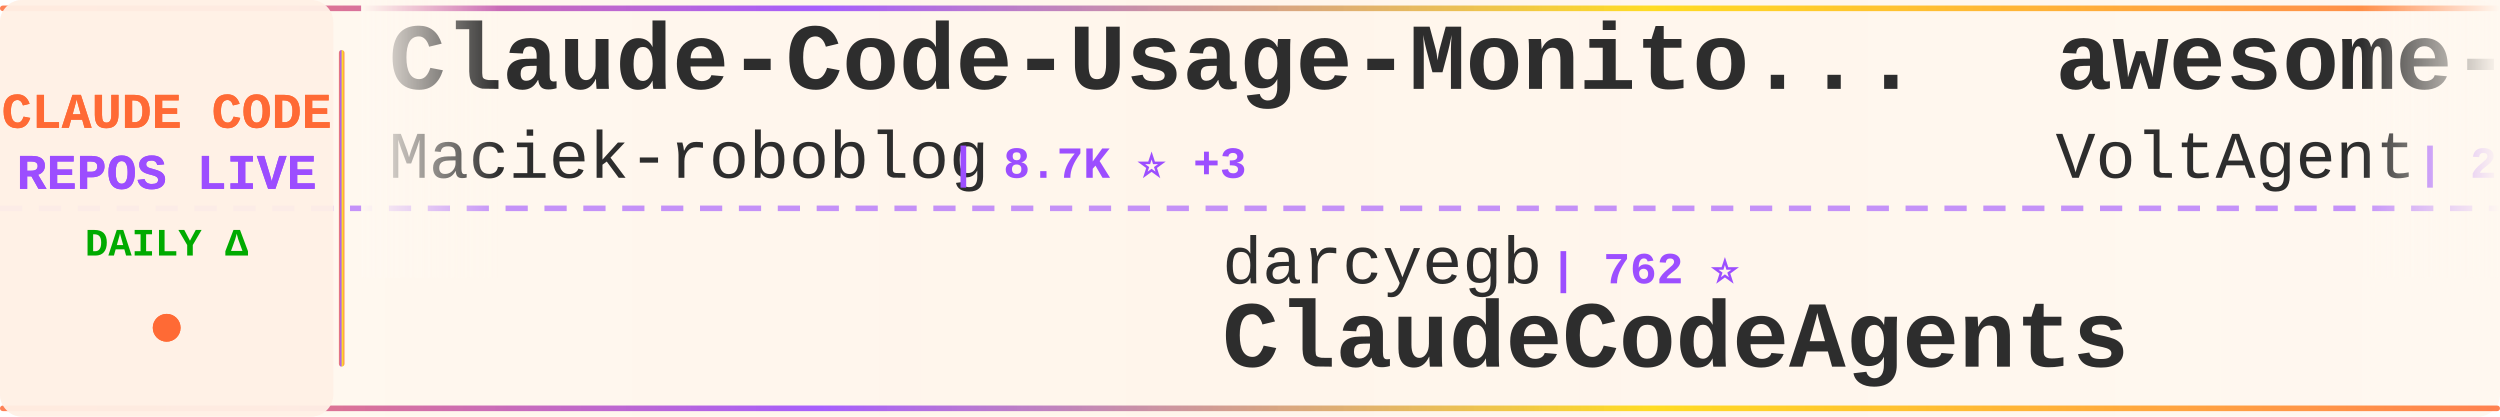
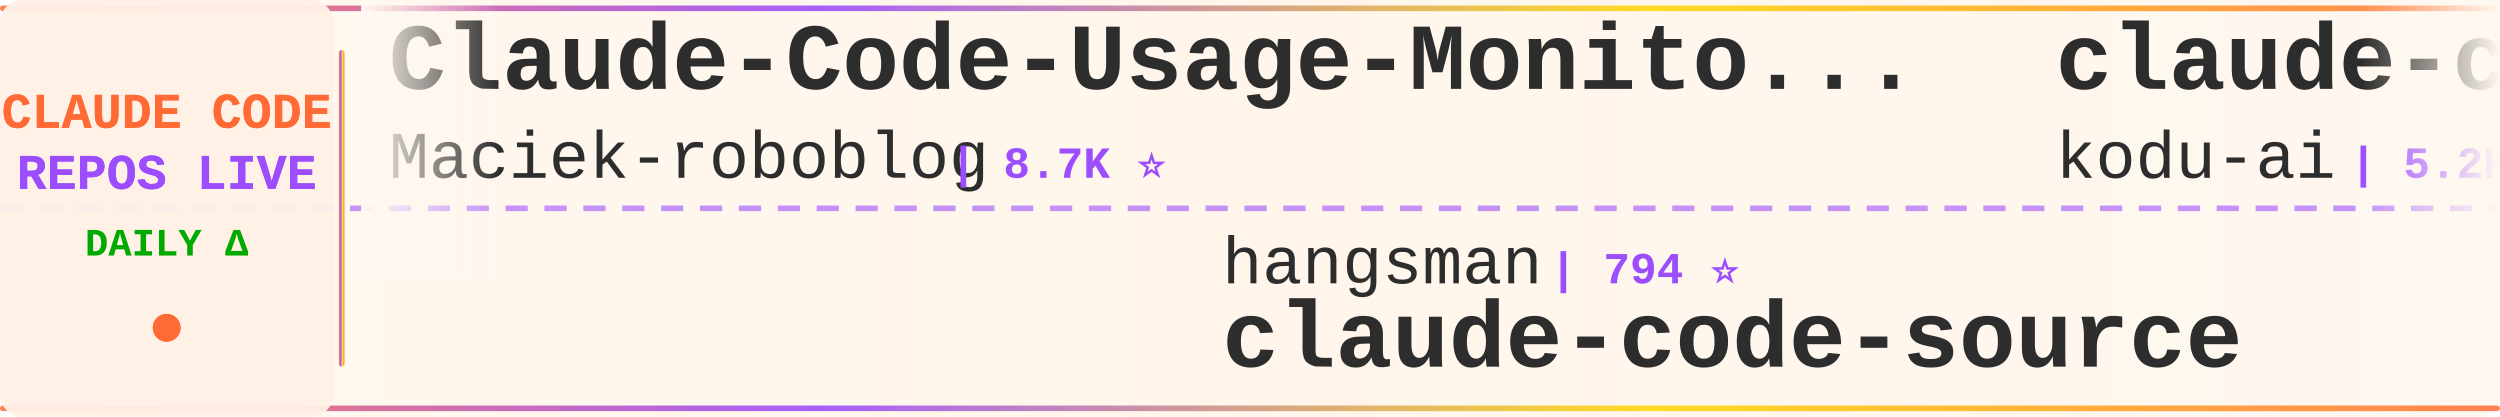
<svg xmlns="http://www.w3.org/2000/svg" width="900" height="150">
  <defs>
    <linearGradient id="tickerBg" x1="0%" y1="0%" x2="100%" y2="0%">
      <stop offset="0%" style="stop-color:#fff8f0;stop-opacity:0.98" />
      <stop offset="50%" style="stop-color:#fff5eb;stop-opacity:1" />
      <stop offset="100%" style="stop-color:#fff8f0;stop-opacity:0.98" />
    </linearGradient>
    <linearGradient id="borderGrad" x1="0%" y1="0%" x2="100%" y2="0%">
      <stop offset="0%" style="stop-color:#FF6B35;stop-opacity:0.85">
        <animate attributeName="stop-opacity" values="0.85;1;0.85" dur="2s" repeatCount="indefinite" />
      </stop>
      <stop offset="33%" style="stop-color:#9C4EFF;stop-opacity:0.9">
        <animate attributeName="stop-opacity" values="0.9;1;0.9" dur="2.2s" repeatCount="indefinite" />
      </stop>
      <stop offset="66%" style="stop-color:#FFD700;stop-opacity:0.85">
        <animate attributeName="stop-opacity" values="0.85;1;0.85" dur="1.8s" repeatCount="indefinite" />
      </stop>
      <stop offset="100%" style="stop-color:#FF6B35;stop-opacity:0.85">
        <animate attributeName="stop-opacity" values="0.85;1;0.85" dur="2s" repeatCount="indefinite" />
      </stop>
    </linearGradient>
    <filter id="textGlow">
      <feGaussianBlur stdDeviation="0.15" result="coloredBlur" />
      <feMerge>
        <feMergeNode in="coloredBlur" />
        <feMergeNode in="SourceGraphic" />
      </feMerge>
    </filter>
    <filter id="metricGlow">
      <feGaussianBlur stdDeviation="0.2" result="coloredBlur" />
      <feMerge>
        <feMergeNode in="coloredBlur" />
        <feMergeNode in="SourceGraphic" />
      </feMerge>
    </filter>
    <linearGradient id="leftFade" x1="0%" y1="0%" x2="100%" y2="0%">
      <stop offset="0%" style="stop-color:#fff8f0;stop-opacity:1" />
      <stop offset="100%" style="stop-color:#fff8f0;stop-opacity:0" />
    </linearGradient>
    <linearGradient id="rightFade" x1="0%" y1="0%" x2="100%" y2="0%">
      <stop offset="0%" style="stop-color:#fff8f0;stop-opacity:0" />
      <stop offset="100%" style="stop-color:#fff8f0;stop-opacity:1" />
    </linearGradient>
  </defs>
  <rect width="900" height="150" fill="url(#tickerBg)" rx="8" />
  <rect x="0" y="2" width="900" height="2" fill="url(#borderGrad)" rx="1" />
  <rect x="0" y="146" width="900" height="2" fill="url(#borderGrad)" rx="1" />
  <line x1="0" y1="75" x2="900" y2="75" stroke="#9C4EFF" stroke-width="2" stroke-dasharray="8 6" opacity="0.6" />
  <rect x="0" y="0" width="120" height="150" fill="#fff0e6" opacity="0.95" rx="8" />
  <text x="60" y="46" font-family="'Courier New', monospace" font-size="18" font-weight="bold" fill="#FF6B35" text-anchor="middle" filter="url(#textGlow)">
    CLAUDE CODE
  </text>
  <text x="60" y="68" font-family="'Courier New', monospace" font-size="18" font-weight="bold" fill="#9C4EFF" text-anchor="middle" filter="url(#textGlow)">
    REPOS LIVE
  </text>
  <text x="60" y="92" font-family="'Courier New', monospace" font-size="14" font-weight="bold" fill="#00aa00" text-anchor="middle">
    DAILY Δ
  </text>
  <circle cx="60" cy="118" r="5" fill="#FF6B35" filter="url(#metricGlow)">
    <animate attributeName="r" values="4;6;4" dur="1.5s" repeatCount="indefinite" />
    <animate attributeName="opacity" values="0.6;1;0.6" dur="1.5s" repeatCount="indefinite" />
  </circle>
  <rect x="122" y="18" width="2" height="114" fill="url(#borderGrad)" rx="1" />
  <clipPath id="tickerClip">
    <rect x="130" y="0" width="770" height="150" />
  </clipPath>
  <g clip-path="url(#tickerClip)">
    <g id="tickerItems">
      <animateTransform attributeName="transform" attributeType="XML" type="translate" from="0 0" to="-3000 0" dur="54s" repeatCount="indefinite" />
      <g transform="translate(0, 0)">
        <text x="140" y="32" font-family="'Courier New', monospace" font-size="34" font-weight="bold" fill="#2d2d2d">Claude-Code-Usage-Monito...</text>
        <text x="140" y="64" font-family="'Courier New', monospace" font-size="24" font-weight="normal" fill="#2d2d2d" opacity="1.0">Maciek-roboblog</text>
-         <text x="342" y="64" font-family="'Courier New', monospace" font-size="16" font-weight="bold" fill="#9C4EFF"> | 8.7K ⭐ +3</text>
+         <text x="342" y="64" font-family="'Courier New', monospace" font-size="16" font-weight="bold" fill="#9C4EFF"> | 8.7K ⭐</text>
      </g>
      <g transform="translate(300, 0)">
-         <text x="140" y="102" font-family="'Courier New', monospace" font-size="24" font-weight="normal" fill="#2d2d2d" opacity="1.0">darcyegb</text>
-         <text x="258" y="102" font-family="'Courier New', monospace" font-size="16" font-weight="bold" fill="#9C4EFF"> | 762 ⭐</text>
-         <text x="140" y="132" font-family="'Courier New', monospace" font-size="34" font-weight="bold" fill="#2d2d2d">ClaudeCodeAgents</text>
+         <text x="140" y="102" font-family="'Courier New', monospace" font-size="24" font-weight="normal" fill="#2d2d2d" opacity="1.0">hangsman</text>
+         <text x="258" y="102" font-family="'Courier New', monospace" font-size="16" font-weight="bold" fill="#9C4EFF"> | 794 ⭐</text>
+         <text x="140" y="132" font-family="'Courier New', monospace" font-size="34" font-weight="bold" fill="#2d2d2d">claude-code-source</text>
      </g>
      <g transform="translate(600, 0)">
-         <text x="140" y="32" font-family="'Courier New', monospace" font-size="34" font-weight="bold" fill="#2d2d2d">awesome-claude-code-suba...</text>
-         <text x="140" y="64" font-family="'Courier New', monospace" font-size="24" font-weight="normal" fill="#2d2d2d" opacity="1.0">VoltAgent</text>
-         <text x="270" y="64" font-family="'Courier New', monospace" font-size="16" font-weight="bold" fill="#9C4EFF"> | 25.0K ⭐ +2</text>
+         <text x="140" y="32" font-family="'Courier New', monospace" font-size="34" font-weight="bold" fill="#2d2d2d">claude-coder</text>
+         <text x="140" y="64" font-family="'Courier New', monospace" font-size="24" font-weight="normal" fill="#2d2d2d" opacity="1.0">kodu-ai</text>
+         <text x="246" y="64" font-family="'Courier New', monospace" font-size="16" font-weight="bold" fill="#9C4EFF"> | 5.2K ⭐ +1</text>
      </g>
      <g transform="translate(900, 0)">
-         <text x="140" y="102" font-family="'Courier New', monospace" font-size="24" font-weight="normal" fill="#2d2d2d" opacity="1.0">kodu-ai</text>
-         <text x="246" y="102" font-family="'Courier New', monospace" font-size="16" font-weight="bold" fill="#9C4EFF"> | 5.2K ⭐</text>
-         <text x="140" y="132" font-family="'Courier New', monospace" font-size="34" font-weight="bold" fill="#2d2d2d">claude-coder</text>
+         <text x="140" y="102" font-family="'Courier New', monospace" font-size="24" font-weight="normal" fill="#2d2d2d" opacity="1.0">shareAI-lab</text>
+         <text x="294" y="102" font-family="'Courier New', monospace" font-size="16" font-weight="bold" fill="#9C4EFF"> | 76.7K ⭐ +7</text>
+         <text x="140" y="132" font-family="'Courier New', monospace" font-size="34" font-weight="bold" fill="#2d2d2d">learn-claude-code</text>
      </g>
      <g transform="translate(1200, 0)">
-         <text x="140" y="32" font-family="'Courier New', monospace" font-size="34" font-weight="bold" fill="#2d2d2d">claude-code-hub</text>
-         <text x="140" y="64" font-family="'Courier New', monospace" font-size="24" font-weight="normal" fill="#2d2d2d" opacity="1.0">ding113</text>
-         <text x="246" y="64" font-family="'Courier New', monospace" font-size="16" font-weight="bold" fill="#9C4EFF"> | 3.4K ⭐ +1</text>
+         <text x="140" y="32" font-family="'Courier New', monospace" font-size="34" font-weight="bold" fill="#2d2d2d">claude-code-source-build</text>
+         <text x="140" y="64" font-family="'Courier New', monospace" font-size="24" font-weight="normal" fill="#2d2d2d" opacity="1.0">andrew-kramer-inno</text>
+         <text x="378" y="64" font-family="'Courier New', monospace" font-size="16" font-weight="bold" fill="#9C4EFF"> | 596 ⭐</text>
      </g>
      <g transform="translate(1500, 0)">
-         <text x="140" y="102" font-family="'Courier New', monospace" font-size="24" font-weight="normal" fill="#2d2d2d" opacity="1.0">huangjia2019</text>
-         <text x="306" y="102" font-family="'Courier New', monospace" font-size="16" font-weight="bold" fill="#9C4EFF"> | 1.1K ⭐ +2</text>
-         <text x="140" y="132" font-family="'Courier New', monospace" font-size="34" font-weight="bold" fill="#2d2d2d">claude-code-engineering</text>
+         <text x="140" y="102" font-family="'Courier New', monospace" font-size="24" font-weight="normal" fill="#2d2d2d" opacity="1.0">Windy3f3f3f3f</text>
+         <text x="318" y="102" font-family="'Courier New', monospace" font-size="16" font-weight="bold" fill="#9C4EFF"> | 2.7K ⭐</text>
+         <text x="140" y="132" font-family="'Courier New', monospace" font-size="34" font-weight="bold" fill="#2d2d2d">claude-code-from-scratch</text>
      </g>
      <g transform="translate(1800, 0)">
-         <text x="140" y="32" font-family="'Courier New', monospace" font-size="34" font-weight="bold" fill="#2d2d2d">claude-code-source</text>
-         <text x="140" y="64" font-family="'Courier New', monospace" font-size="24" font-weight="normal" fill="#2d2d2d" opacity="1.0">JrCx7scC</text>
-         <text x="258" y="64" font-family="'Courier New', monospace" font-size="16" font-weight="bold" fill="#9C4EFF"> | 376 ⭐</text>
+         <text x="140" y="32" font-family="'Courier New', monospace" font-size="34" font-weight="bold" fill="#2d2d2d">awesome-claude-code</text>
+         <text x="140" y="64" font-family="'Courier New', monospace" font-size="24" font-weight="normal" fill="#2d2d2d" opacity="1.0">jqueryscript</text>
+         <text x="306" y="64" font-family="'Courier New', monospace" font-size="16" font-weight="bold" fill="#9C4EFF"> | 513 ⭐</text>
      </g>
      <g transform="translate(2100, 0)">
-         <text x="140" y="102" font-family="'Courier New', monospace" font-size="24" font-weight="normal" fill="#2d2d2d" opacity="1.0">shareAI-lab</text>
-         <text x="294" y="102" font-family="'Courier New', monospace" font-size="16" font-weight="bold" fill="#9C4EFF"> | 76.7K ⭐ +20</text>
-         <text x="140" y="132" font-family="'Courier New', monospace" font-size="34" font-weight="bold" fill="#2d2d2d">learn-claude-code</text>
+         <text x="140" y="102" font-family="'Courier New', monospace" font-size="24" font-weight="normal" fill="#2d2d2d" opacity="1.0">Pimzino</text>
+         <text x="246" y="102" font-family="'Courier New', monospace" font-size="16" font-weight="bold" fill="#9C4EFF"> | 3.9K ⭐</text>
+         <text x="140" y="132" font-family="'Courier New', monospace" font-size="34" font-weight="bold" fill="#2d2d2d">claude-code-spec-workflo...</text>
      </g>
      <g transform="translate(2400, 0)">
-         <text x="140" y="32" font-family="'Courier New', monospace" font-size="34" font-weight="bold" fill="#2d2d2d">claude-code-security-rev...</text>
-         <text x="140" y="64" font-family="'Courier New', monospace" font-size="24" font-weight="normal" fill="#2d2d2d" opacity="1.0">anthropics</text>
-         <text x="282" y="64" font-family="'Courier New', monospace" font-size="16" font-weight="bold" fill="#9C4EFF"> | 6.2K ⭐ +1</text>
+         <text x="140" y="32" font-family="'Courier New', monospace" font-size="34" font-weight="bold" fill="#2d2d2d">claude-code-my-workflow</text>
+         <text x="140" y="64" font-family="'Courier New', monospace" font-size="24" font-weight="normal" fill="#2d2d2d" opacity="1.0">pedrohcgs</text>
+         <text x="270" y="64" font-family="'Courier New', monospace" font-size="16" font-weight="bold" fill="#9C4EFF"> | 1.6K ⭐</text>
      </g>
      <g transform="translate(2700, 0)">
-         <text x="140" y="102" font-family="'Courier New', monospace" font-size="24" font-weight="normal" fill="#2d2d2d" opacity="1.0">edmund-io</text>
-         <text x="270" y="102" font-family="'Courier New', monospace" font-size="16" font-weight="bold" fill="#9C4EFF"> | 1.5K ⭐</text>
-         <text x="140" y="132" font-family="'Courier New', monospace" font-size="34" font-weight="bold" fill="#2d2d2d">edmunds-claude-code</text>
+         <text x="140" y="102" font-family="'Courier New', monospace" font-size="24" font-weight="normal" fill="#2d2d2d" opacity="1.0">pengchengneo</text>
+         <text x="306" y="102" font-family="'Courier New', monospace" font-size="16" font-weight="bold" fill="#9C4EFF"> | 1.8K ⭐</text>
+         <text x="140" y="132" font-family="'Courier New', monospace" font-size="34" font-weight="bold" fill="#2d2d2d">Claude-Code</text>
      </g>
      <g transform="translate(3000, 0)">
        <text x="140" y="32" font-family="'Courier New', monospace" font-size="34" font-weight="bold" fill="#2d2d2d">Claude-Code-Usage-Monito...</text>
        <text x="140" y="64" font-family="'Courier New', monospace" font-size="24" font-weight="normal" fill="#2d2d2d" opacity="1.0">Maciek-roboblog</text>
-         <text x="342" y="64" font-family="'Courier New', monospace" font-size="16" font-weight="bold" fill="#9C4EFF"> | 8.7K ⭐ +3</text>
+         <text x="342" y="64" font-family="'Courier New', monospace" font-size="16" font-weight="bold" fill="#9C4EFF"> | 8.7K ⭐</text>
      </g>
      <g transform="translate(3300, 0)">
-         <text x="140" y="102" font-family="'Courier New', monospace" font-size="24" font-weight="normal" fill="#2d2d2d" opacity="1.0">darcyegb</text>
-         <text x="258" y="102" font-family="'Courier New', monospace" font-size="16" font-weight="bold" fill="#9C4EFF"> | 762 ⭐</text>
-         <text x="140" y="132" font-family="'Courier New', monospace" font-size="34" font-weight="bold" fill="#2d2d2d">ClaudeCodeAgents</text>
+         <text x="140" y="102" font-family="'Courier New', monospace" font-size="24" font-weight="normal" fill="#2d2d2d" opacity="1.0">hangsman</text>
+         <text x="258" y="102" font-family="'Courier New', monospace" font-size="16" font-weight="bold" fill="#9C4EFF"> | 794 ⭐</text>
+         <text x="140" y="132" font-family="'Courier New', monospace" font-size="34" font-weight="bold" fill="#2d2d2d">claude-code-source</text>
      </g>
      <g transform="translate(3600, 0)">
-         <text x="140" y="32" font-family="'Courier New', monospace" font-size="34" font-weight="bold" fill="#2d2d2d">awesome-claude-code-suba...</text>
-         <text x="140" y="64" font-family="'Courier New', monospace" font-size="24" font-weight="normal" fill="#2d2d2d" opacity="1.0">VoltAgent</text>
-         <text x="270" y="64" font-family="'Courier New', monospace" font-size="16" font-weight="bold" fill="#9C4EFF"> | 25.0K ⭐ +2</text>
+         <text x="140" y="32" font-family="'Courier New', monospace" font-size="34" font-weight="bold" fill="#2d2d2d">claude-coder</text>
+         <text x="140" y="64" font-family="'Courier New', monospace" font-size="24" font-weight="normal" fill="#2d2d2d" opacity="1.0">kodu-ai</text>
+         <text x="246" y="64" font-family="'Courier New', monospace" font-size="16" font-weight="bold" fill="#9C4EFF"> | 5.2K ⭐ +1</text>
      </g>
      <g transform="translate(3900, 0)">
-         <text x="140" y="102" font-family="'Courier New', monospace" font-size="24" font-weight="normal" fill="#2d2d2d" opacity="1.0">kodu-ai</text>
-         <text x="246" y="102" font-family="'Courier New', monospace" font-size="16" font-weight="bold" fill="#9C4EFF"> | 5.2K ⭐</text>
-         <text x="140" y="132" font-family="'Courier New', monospace" font-size="34" font-weight="bold" fill="#2d2d2d">claude-coder</text>
+         <text x="140" y="102" font-family="'Courier New', monospace" font-size="24" font-weight="normal" fill="#2d2d2d" opacity="1.0">shareAI-lab</text>
+         <text x="294" y="102" font-family="'Courier New', monospace" font-size="16" font-weight="bold" fill="#9C4EFF"> | 76.7K ⭐ +7</text>
+         <text x="140" y="132" font-family="'Courier New', monospace" font-size="34" font-weight="bold" fill="#2d2d2d">learn-claude-code</text>
      </g>
    </g>
  </g>
  <rect x="130" y="0" width="50" height="100" fill="url(#leftFade)" />
  <rect x="850" y="0" width="50" height="100" fill="url(#rightFade)" />
</svg>
